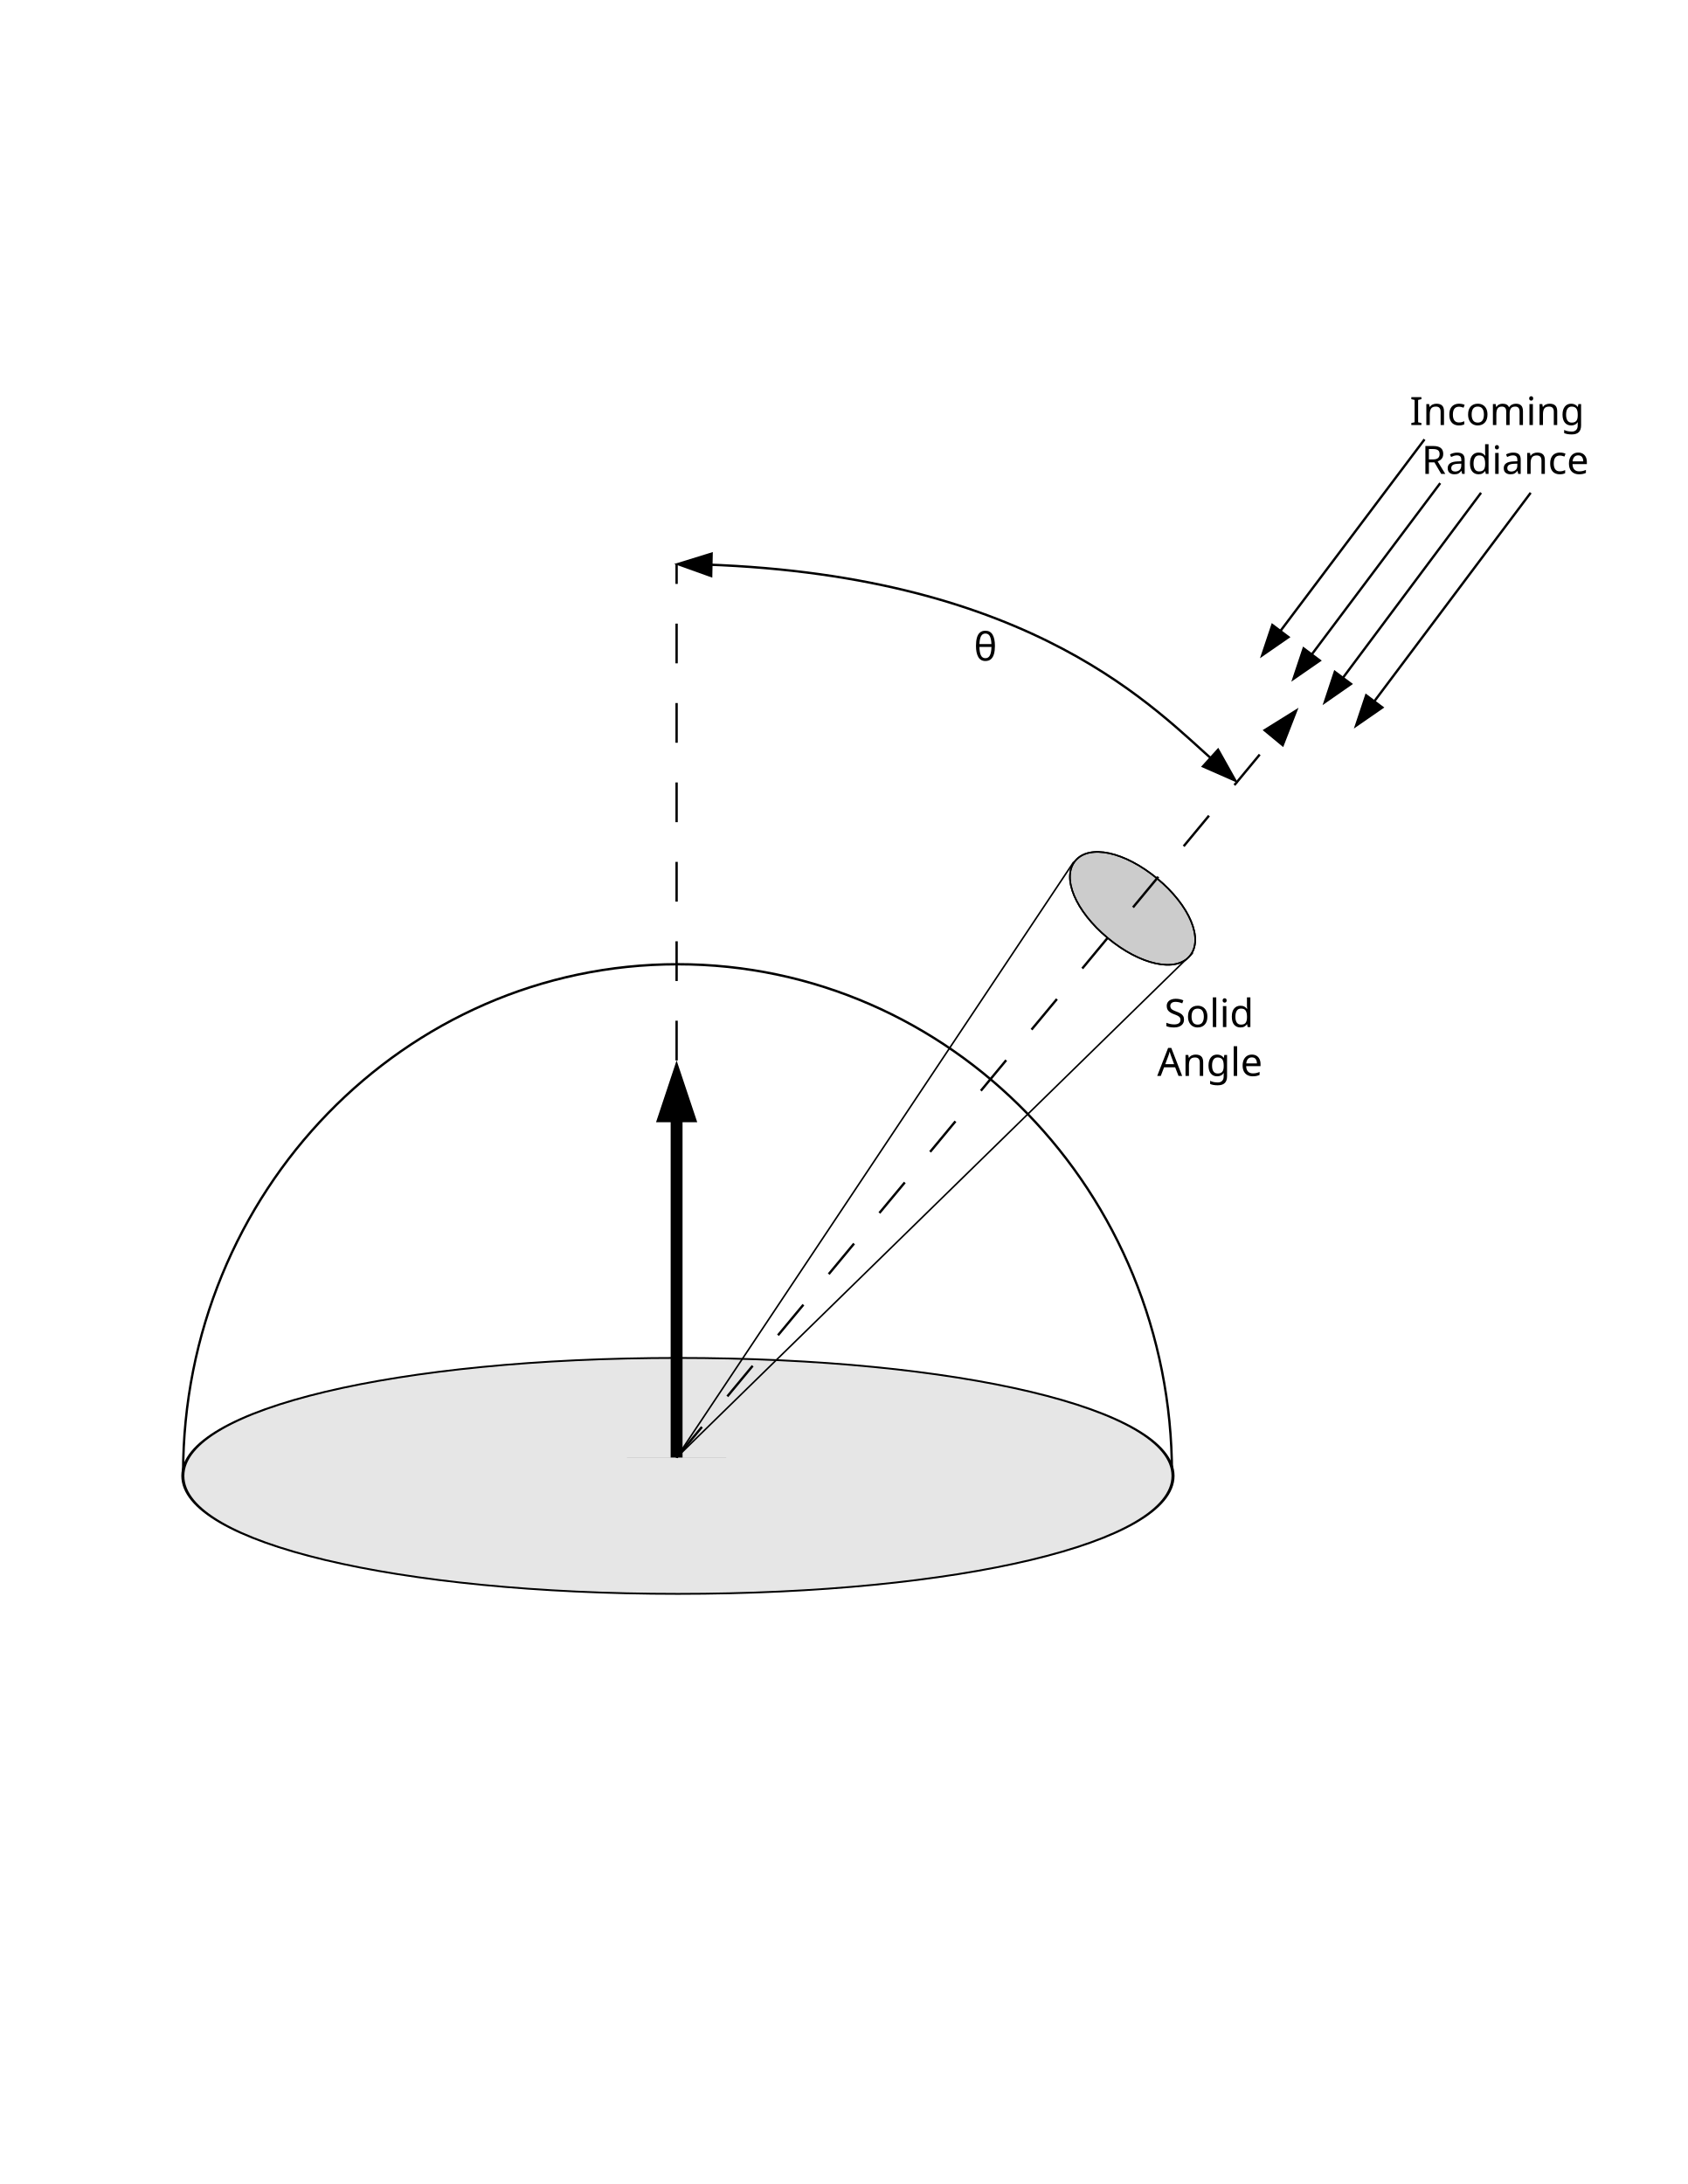
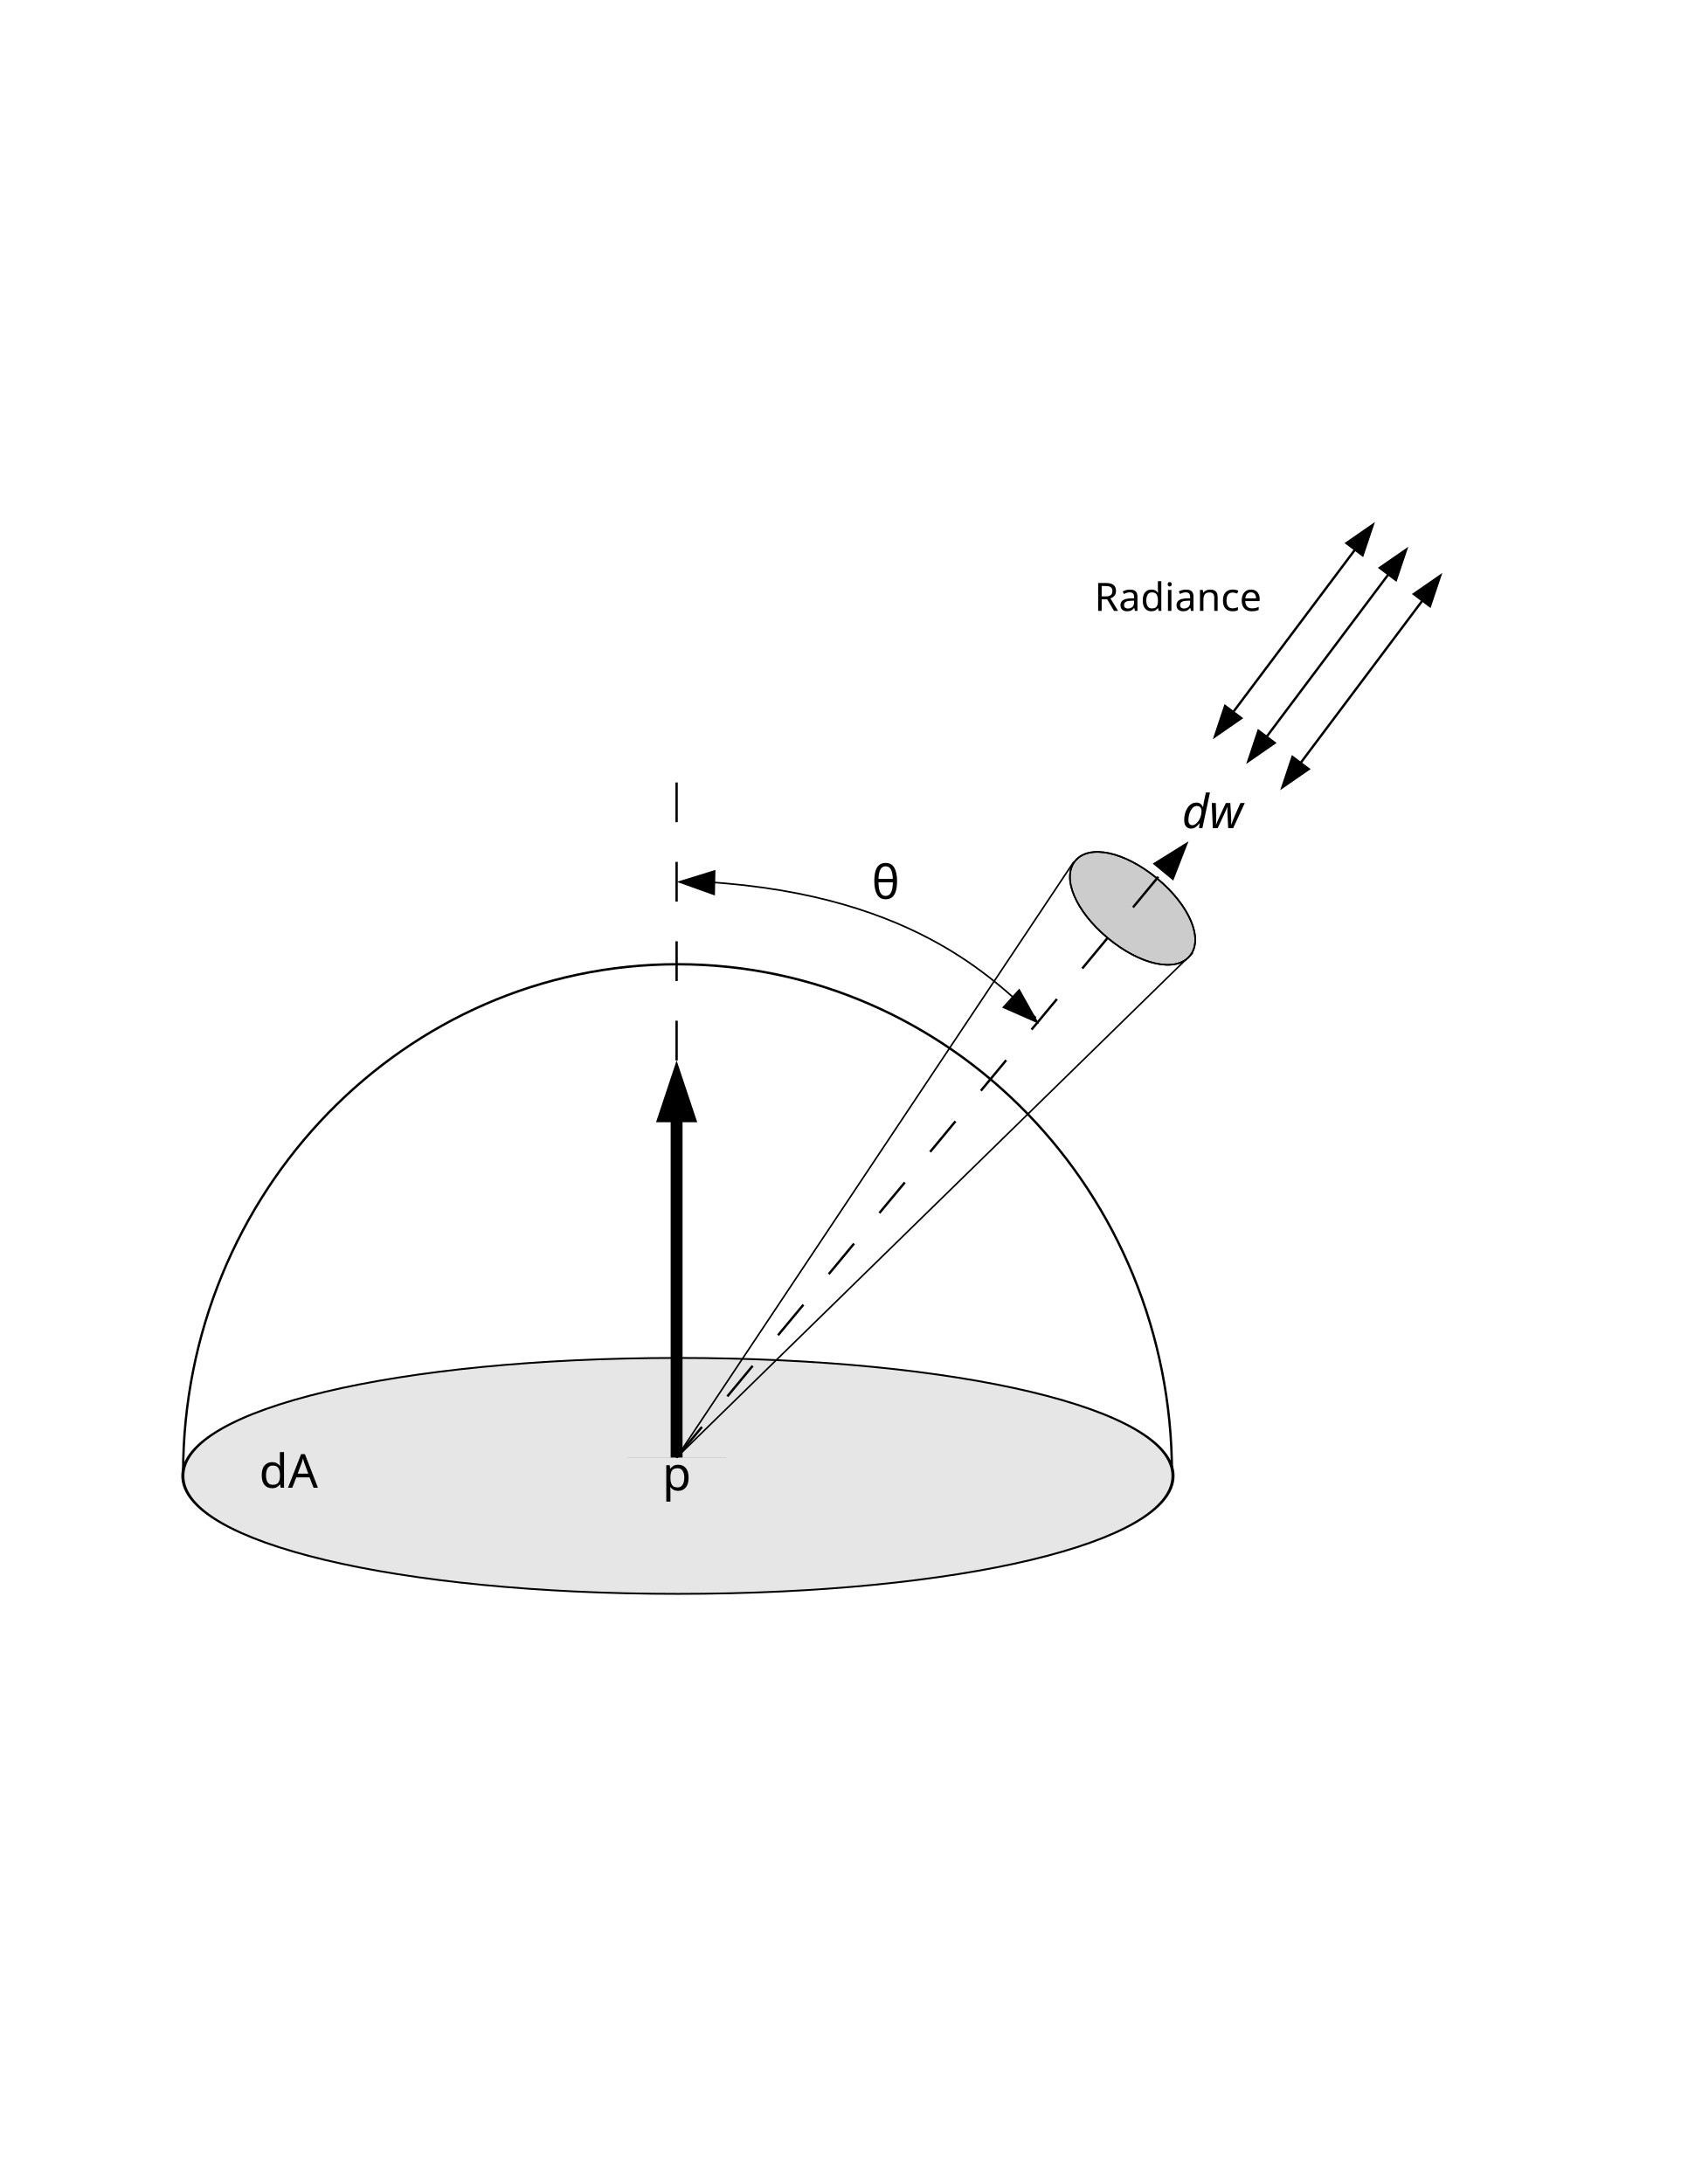
<svg xmlns="http://www.w3.org/2000/svg" xmlns:ns1="http://www.openswatchbook.org/uri/2009/osb" version="1.1" viewBox="0 0 21590 27940" preserveAspectRatio="xMidYMid" fill-rule="evenodd" id="svg3480" width="100%" height="100%">
  <defs id="defs3482">
    <linearGradient id="linearGradient6897" ns1:paint="solid">
      <stop style="stop-color:#000000;stop-opacity:1;" offset="0" id="stop6899" />
    </linearGradient>
    <linearGradient id="linearGradient5446">
      <stop style="stop-color:#000000;stop-opacity:1;" offset="0" id="stop5448" />
      <stop style="stop-color:#000000;stop-opacity:0;" offset="1" id="stop5450" />
    </linearGradient>
    <font id="EmbeddedFont_1" horiz-adv-x="2048">
      <font-face font-family="Arial embedded" units-per-em="2048" ascent="1852" descent="423" id="font-face3485" />
      <missing-glyph horiz-adv-x="2048" id="missing-glyph3487">
        <path style="fill:none;stroke:black;stroke-width:33" d="M 0,2048 L 2047,2048 2047,1 0,1 0,2048 Z" id="path3489" />
      </missing-glyph>
      <glyph unicode=" " horiz-adv-x="1032" id="glyph3491" />
      <glyph unicode="A" horiz-adv-x="1403" id="glyph3493">
        <path d="M -3,0 L 560,1466 769,1466 1369,0 1148,0 977,444 364,444 203,0 -3,0 Z M 420,602 L 917,602 764,1008 C 717,1131 683,1233 660,1312 641,1218 615,1125 581,1032 L 420,602 Z" id="path3495" />
      </glyph>
      <glyph unicode="I" horiz-adv-x="213" id="glyph3497">
        <path d="M 191,0 L 191,1466 385,1466 385,0 191,0 Z" id="path3499" />
      </glyph>
      <glyph unicode="N" horiz-adv-x="1192" id="glyph3501">
        <path d="M 156,0 L 156,1466 355,1466 1125,315 1125,1466 1311,1466 1311,0 1112,0 342,1152 342,0 156,0 Z" id="path3503" />
      </glyph>
      <glyph unicode="R" horiz-adv-x="1297" id="glyph3505">
        <path d="M 161,0 L 161,1466 811,1466 C 942,1466 1041,1453 1109,1427 1177,1400 1231,1354 1272,1287 1313,1220 1333,1147 1333,1066 1333,962 1299,874 1232,803 1165,732 1061,686 920,667 971,642 1010,618 1037,594 1094,542 1147,477 1198,399 L 1453,0 1209,0 1015,305 C 958,393 912,460 875,507 838,554 806,586 777,605 748,624 718,637 688,644 666,649 630,651 580,651 L 355,651 355,0 161,0 Z M 355,819 L 772,819 C 861,819 930,828 980,847 1030,865 1068,894 1094,935 1120,975 1133,1019 1133,1066 1133,1135 1108,1192 1058,1237 1007,1282 928,1304 819,1304 L 355,1304 355,819 Z" id="path3507" />
      </glyph>
      <glyph unicode="S" horiz-adv-x="1192" id="glyph3509">
        <path d="M 92,471 L 275,487 C 284,414 304,354 336,307 367,260 416,222 483,193 550,164 625,149 708,149 782,149 847,160 904,182 961,204 1003,234 1031,273 1058,311 1072,353 1072,398 1072,444 1059,484 1032,519 1005,553 961,582 900,605 861,620 774,644 639,677 504,709 410,739 356,768 286,805 234,850 200,905 165,959 148,1020 148,1087 148,1161 169,1230 211,1295 253,1359 314,1408 395,1441 476,1474 565,1491 664,1491 773,1491 869,1474 952,1439 1035,1404 1098,1352 1143,1284 1188,1216 1212,1139 1215,1053 L 1029,1039 C 1019,1132 985,1202 928,1249 870,1296 785,1320 672,1320 555,1320 469,1299 416,1256 362,1213 335,1161 335,1100 335,1047 354,1004 392,970 429,936 527,901 685,866 842,830 950,799 1009,772 1094,733 1157,683 1198,623 1239,562 1259,493 1259,414 1259,336 1237,263 1192,194 1147,125 1083,71 1000,33 916,-6 822,-25 717,-25 584,-25 473,-6 384,33 294,72 224,130 173,208 122,285 95,373 92,471 Z" id="path3511" />
      </glyph>
      <glyph unicode="a" horiz-adv-x="1006" id="glyph3513">
        <path d="M 828,131 C 761,74 697,34 636,11 574,-12 508,-24 437,-24 320,-24 231,5 168,62 105,119 74,191 74,280 74,332 86,380 110,423 133,466 164,500 203,526 241,552 284,572 332,585 367,594 421,603 492,612 637,629 744,650 813,674 814,699 814,714 814,721 814,794 797,846 763,876 717,917 649,937 558,937 473,937 411,922 371,893 330,863 300,810 281,735 L 105,759 C 121,834 147,895 184,942 221,988 274,1024 343,1049 412,1074 493,1086 584,1086 675,1086 748,1075 805,1054 862,1033 903,1006 930,974 957,941 975,900 986,851 992,820 995,765 995,685 L 995,445 C 995,278 999,172 1007,128 1014,83 1029,41 1052,0 L 864,0 C 845,37 833,81 828,131 Z M 813,533 C 748,506 650,484 519,465 445,454 393,442 362,429 331,416 308,396 291,371 274,345 266,316 266,285 266,237 284,197 321,165 357,133 410,117 480,117 549,117 611,132 665,163 719,193 759,234 784,287 803,328 813,388 813,467 L 813,533 Z" id="path3515" />
      </glyph>
      <glyph unicode="c" horiz-adv-x="927" id="glyph3517">
        <path d="M 828,389 L 1005,366 C 986,244 936,149 857,80 777,11 679,-24 563,-24 418,-24 301,24 213,119 124,214 80,350 80,527 80,642 99,742 137,828 175,914 233,979 311,1022 388,1065 473,1086 564,1086 679,1086 774,1057 847,999 920,940 967,857 988,750 L 813,723 C 796,794 767,848 725,884 682,920 631,938 571,938 480,938 407,906 350,841 293,776 265,673 265,532 265,389 292,286 347,221 402,156 473,124 561,124 632,124 691,146 738,189 785,232 815,299 828,389 Z" id="path3519" />
      </glyph>
      <glyph unicode="d" horiz-adv-x="953" id="glyph3521">
        <path d="M 824,0 L 824,134 C 757,29 658,-24 527,-24 442,-24 365,-1 294,46 223,93 168,158 129,242 90,325 70,421 70,530 70,636 88,732 123,819 158,905 211,971 282,1017 353,1063 432,1086 519,1086 583,1086 640,1073 690,1046 740,1019 781,983 812,940 L 812,1466 991,1466 991,0 824,0 Z M 255,530 C 255,394 284,292 341,225 398,158 466,124 544,124 623,124 690,156 745,221 800,285 827,383 827,515 827,660 799,767 743,835 687,903 618,937 536,937 456,937 389,904 336,839 282,774 255,671 255,530 Z" id="path3523" />
      </glyph>
      <glyph unicode="e" horiz-adv-x="1006" id="glyph3525">
        <path d="M 862,342 L 1048,319 C 1019,210 964,126 885,66 806,6 704,-24 581,-24 426,-24 303,24 212,120 121,215 75,349 75,522 75,701 121,839 213,938 305,1037 424,1086 571,1086 713,1086 829,1038 919,941 1009,844 1054,708 1054,533 1054,522 1054,506 1053,485 L 261,485 C 268,368 301,279 360,217 419,155 493,124 582,124 648,124 704,141 751,176 798,211 835,266 862,342 Z M 271,633 L 864,633 C 856,722 833,789 796,834 739,903 664,938 573,938 490,938 421,910 365,855 308,800 277,726 271,633 Z" id="path3527" />
      </glyph>
      <glyph unicode="f" horiz-adv-x="662" id="glyph3529">
        <path d="M 178,0 L 178,922 19,922 19,1062 178,1062 178,1175 C 178,1246 184,1299 197,1334 214,1381 245,1419 289,1448 332,1477 393,1491 472,1491 523,1491 579,1485 640,1473 L 613,1316 C 576,1323 540,1326 507,1326 452,1326 414,1314 391,1291 368,1268 357,1224 357,1160 L 357,1062 564,1062 564,922 357,922 357,0 178,0 Z" id="path3531" />
      </glyph>
      <glyph unicode="g" horiz-adv-x="953" id="glyph3533">
        <path d="M 102,-88 L 277,-114 C 284,-168 305,-207 338,-232 383,-265 444,-282 521,-282 604,-282 669,-265 714,-232 759,-199 790,-152 806,-92 815,-55 820,22 819,139 740,46 642,0 525,0 379,0 266,53 186,158 106,263 66,390 66,537 66,638 84,732 121,818 158,903 211,969 281,1016 350,1063 432,1086 526,1086 651,1086 755,1035 836,934 L 836,1062 1002,1062 1002,144 C 1002,-21 985,-138 952,-208 918,-276 865,-331 792,-371 719,-411 629,-431 522,-431 395,-431 293,-402 215,-346 137,-288 99,-203 102,-88 Z M 251,550 C 251,411 279,309 334,245 389,181 459,149 542,149 625,149 694,181 750,245 806,308 834,408 834,544 834,674 805,772 748,838 690,904 620,937 539,937 459,937 391,905 335,840 279,775 251,678 251,550 Z" id="path3535" />
      </glyph>
      <glyph unicode="i" horiz-adv-x="187" id="glyph3537">
        <path d="M 136,1259 L 136,1466 316,1466 316,1259 136,1259 Z M 136,0 L 136,1062 316,1062 316,0 136,0 Z" id="path3539" />
      </glyph>
      <glyph unicode="l" horiz-adv-x="213" id="glyph3541">
        <path d="M 131,0 L 131,1466 311,1466 311,0 131,0 Z" id="path3543" />
      </glyph>
      <glyph unicode="m" horiz-adv-x="1457" id="glyph3545">
        <path d="M 135,0 L 135,1062 296,1062 296,913 C 329,965 374,1007 429,1039 484,1070 547,1086 618,1086 697,1086 761,1070 812,1037 862,1004 897,959 918,900 1002,1024 1111,1086 1246,1086 1351,1086 1432,1057 1489,999 1546,940 1574,850 1574,729 L 1574,0 1395,0 1395,669 C 1395,741 1389,793 1378,825 1366,856 1345,882 1314,901 1283,920 1247,930 1206,930 1131,930 1069,905 1020,856 971,806 946,726 946,617 L 946,0 766,0 766,690 C 766,770 751,830 722,870 693,910 645,930 578,930 527,930 481,917 438,890 395,863 363,824 344,773 325,722 315,648 315,551 L 315,0 135,0 Z" id="path3547" />
      </glyph>
      <glyph unicode="n" horiz-adv-x="874" id="glyph3549">
        <path d="M 135,0 L 135,1062 297,1062 297,911 C 375,1028 488,1086 635,1086 699,1086 758,1075 812,1052 865,1029 905,998 932,961 959,924 977,879 988,828 995,795 998,736 998,653 L 998,0 818,0 818,646 C 818,719 811,774 797,811 783,847 758,876 723,898 687,919 645,930 597,930 520,930 454,906 399,857 343,808 315,716 315,580 L 315,0 135,0 Z" id="path3551" />
      </glyph>
      <glyph unicode="o" horiz-adv-x="1006" id="glyph3553">
        <path d="M 68,531 C 68,728 123,873 232,968 323,1047 435,1086 566,1086 712,1086 831,1038 924,943 1017,847 1063,715 1063,546 1063,409 1043,302 1002,224 961,145 901,84 823,41 744,-2 659,-24 566,-24 417,-24 297,24 206,119 114,214 68,352 68,531 Z M 253,531 C 253,395 283,293 342,226 401,158 476,124 566,124 655,124 730,158 789,226 848,294 878,398 878,537 878,668 848,768 789,836 729,903 655,937 566,937 476,937 401,903 342,836 283,769 253,667 253,531 Z" id="path3555" />
      </glyph>
      <glyph unicode="r" horiz-adv-x="583" id="glyph3557">
        <path d="M 133,0 L 133,1062 295,1062 295,901 C 336,976 375,1026 410,1050 445,1074 483,1086 525,1086 586,1086 647,1067 710,1028 L 648,861 C 604,887 560,900 516,900 477,900 441,888 410,865 379,841 356,808 343,766 323,702 313,632 313,556 L 313,0 133,0 Z" id="path3559" />
      </glyph>
      <glyph unicode="u" horiz-adv-x="900" id="glyph3561">
        <path d="M 831,0 L 831,156 C 748,36 636,-24 494,-24 431,-24 373,-12 319,12 264,36 224,66 198,103 171,139 153,183 142,236 135,271 131,327 131,404 L 131,1062 311,1062 311,473 C 311,379 315,316 322,283 333,236 357,199 394,172 431,145 476,131 530,131 584,131 635,145 682,173 729,200 763,238 783,286 802,333 812,402 812,493 L 812,1062 992,1062 992,0 831,0 Z" id="path3563" />
      </glyph>
      <glyph unicode="θ" horiz-adv-x="980" id="glyph3565">
        <path d="M 92,733 C 92,1238 251,1491 570,1491 889,1491 1048,1238 1048,733 1048,228 889,-24 570,-24 251,-24 92,228 92,733 Z M 278,806 L 862,806 C 855,1015 825,1156 772,1231 719,1306 651,1343 568,1343 382,1343 285,1164 278,806 Z M 862,661 L 278,661 C 285,303 383,124 570,124 758,124 855,303 862,661 Z" id="path3567" />
      </glyph>
    </font>
  </defs>
  <path style="fill:none;fill-opacity:1;stroke:#000000;stroke-width:30.381;stroke-linejoin:miter;stroke-miterlimit:4;stroke-opacity:1;stroke-dasharray:none" id="path5121" d="m 1674.285,10510.692 a 6512.969,6512.969 0 0 1 13025.938,0 l -6512.969,0 z" transform="matrix(0.9710709,0,0,1,716.1495,8337.939)" />
  <g style="stroke-width:38.92;stroke-miterlimit:4;stroke-dasharray:none;visibility:visible" id="g3603" transform="matrix(1,0,0,0.5941658,669.7137,7583.197)">
    <g style="fill:#e6e6e6;stroke:none;stroke-width:38.92;stroke-miterlimit:4;stroke-dasharray:none" id="g3605">
      <path d="m 8002,16475 c 3591,0 6333,1100 6333,2540 0,1440 -2742,2540 -6333,2540 -3591,0 -6333,-1100 -6333,-2540 0,-1440 2742,-2540 6333,-2540 z m -6333,0 0,0 z m 12667,5081 0,0 z" id="path3607" style="stroke-width:38.92;stroke-miterlimit:4;stroke-dasharray:none" />
    </g>
    <g style="fill:none;stroke:#000000;stroke-width:38.92;stroke-miterlimit:4;stroke-dasharray:none" id="g3609">
      <path style="fill:none;stroke-width:38.92;stroke-miterlimit:4;stroke-dasharray:none" d="m 8002,16475 c 3591,0 6333,1100 6333,2540 0,1440 -2742,2540 -6333,2540 -3591,0 -6333,-1100 -6333,-2540 0,-1440 2742,-2540 6333,-2540" id="path3611" />
      <path style="fill:none;stroke-width:38.92;stroke-miterlimit:4;stroke-dasharray:none" d="m 1669,16475 0,0" id="path3613" />
      <path style="fill:none;stroke-width:38.92;stroke-miterlimit:4;stroke-dasharray:none" d="m 14336,21556 0,0" id="path3615" />
    </g>
    <g style="fill:none;stroke:none;stroke-width:38.92;stroke-miterlimit:4;stroke-dasharray:none" id="g3617">
      <rect x="1669" y="16475" width="12667" height="5081" id="rect3619" style="stroke-width:38.92;stroke-miterlimit:4;stroke-dasharray:none" />
    </g>
    <g id="g3621" style="stroke-width:38.92;stroke-miterlimit:4;stroke-dasharray:none" />
  </g>
  <g style="visibility:visible" id="g3623" transform="translate(669.7137,-133.9428)">
    <g id="g3627">
      <g id="g3629" style="fill:none;stroke:#000000;stroke-width:152;stroke-linejoin:round">
        <path id="path3631" d="m 7985,18780 0,-4448" style="fill:none" />
      </g>
      <g id="g3633" style="fill:#000000;stroke:none">
        <path id="path3635" d="m 7985,13700 -263,791 527,0 -264,-791 z" />
      </g>
      <g id="g3637" />
    </g>
  </g>
  <g style="stroke:#000000;stroke-width:20;stroke-miterlimit:4;stroke-opacity:1;stroke-dasharray:none;visibility:visible" id="g3639" transform="translate(669.7137,-133.9428)">
    <g id="g3643" style="stroke:#000000;stroke-width:20;stroke-miterlimit:4;stroke-opacity:1;stroke-dasharray:none">
      <g id="g3645" style="fill:none;stroke:#000000;stroke-width:20;stroke-miterlimit:4;stroke-opacity:1;stroke-dasharray:none">
        <path id="path3647" d="m 7985,18780 5080,-7620" style="fill:none;stroke:#000000;stroke-width:20;stroke-miterlimit:4;stroke-opacity:1;stroke-dasharray:none" />
      </g>
      <g id="g3649" style="stroke:#000000;stroke-width:20;stroke-miterlimit:4;stroke-opacity:1;stroke-dasharray:none" />
    </g>
  </g>
  <g style="stroke:#000000;stroke-width:20;stroke-miterlimit:4;stroke-opacity:1;stroke-dasharray:none;visibility:visible" id="g3651" transform="translate(669.7137,-133.9428)">
    <g id="g3655" style="stroke:#000000;stroke-width:20;stroke-miterlimit:4;stroke-opacity:1;stroke-dasharray:none">
      <g id="g3657" style="fill:none;stroke:#000000;stroke-width:20;stroke-miterlimit:4;stroke-opacity:1;stroke-dasharray:none">
        <path id="path3659" d="m 7985,18780 6602,-6456" style="fill:none;stroke:#000000;stroke-width:20;stroke-miterlimit:4;stroke-opacity:1;stroke-dasharray:none" />
      </g>
      <g id="g3661" style="stroke:#000000;stroke-width:20;stroke-miterlimit:4;stroke-opacity:1;stroke-dasharray:none" />
    </g>
  </g>
  <g id="g3669" style="fill:#cccccc;stroke:#000000;stroke-width:20;stroke-miterlimit:4;stroke-opacity:1;stroke-dasharray:none;visibility:visible" transform="translate(669.7137,-133.9428)">
    <path id="path3671" d="m 14134,11374 c 415,345 595,774 416,989 -179,216 -634,117 -1049,-228 -415,-345 -595,-774 -416,-989 179,-215 633,-117 1049,228 z m -733,-609 0,0 z m 833,1981 0,0 z" style="stroke:#000000;stroke-width:20;stroke-miterlimit:4;stroke-opacity:1;stroke-dasharray:none" />
  </g>
  <g id="g3673" style="fill:none;stroke:#000000;stroke-width:20;stroke-miterlimit:4;stroke-opacity:1;stroke-dasharray:none;visibility:visible" transform="translate(669.7137,-133.9428)">
    <path id="path3675" d="m 14134,11374 c 415,345 595,774 416,989 -179,216 -634,117 -1049,-228 -415,-345 -595,-774 -416,-989 179,-215 633,-117 1049,228" style="fill:none;stroke:#000000;stroke-width:20;stroke-miterlimit:4;stroke-opacity:1;stroke-dasharray:none" />
    <path id="path3677" d="m 13401,10765 0,0" style="fill:none;stroke:#000000;stroke-width:20;stroke-miterlimit:4;stroke-opacity:1;stroke-dasharray:none" />
    <path id="path3679" d="m 14234,12746 0,0" style="fill:none;stroke:#000000;stroke-width:20;stroke-miterlimit:4;stroke-opacity:1;stroke-dasharray:none" />
  </g>
  <g id="g3685" style="stroke:#000000;stroke-width:20;stroke-miterlimit:4;stroke-opacity:1;stroke-dasharray:none;visibility:visible" />
-   <g style="fill:#000000;fill-opacity:1;stroke:#000000;stroke-width:30;stroke-miterlimit:4;stroke-opacity:1;stroke-dasharray:none;visibility:visible" id="g3687" transform="translate(669.7137,-133.9428)">
-     <g id="g3691" style="fill:#000000;fill-opacity:1;stroke:#000000;stroke-width:30;stroke-miterlimit:4;stroke-opacity:1;stroke-dasharray:none">
-       <g id="g3693" style="fill:#000000;fill-opacity:1;stroke:#000000;stroke-width:30;stroke-miterlimit:4;stroke-opacity:1;stroke-dasharray:none">
-         <path id="path3695" d="m 7985,18780 324,-391" style="fill:#000000;fill-opacity:1;stroke:#000000;stroke-width:30;stroke-miterlimit:4;stroke-opacity:1;stroke-dasharray:none" />
-         <path id="path3697" d="m 8634,17998 324,-391" style="fill:#000000;fill-opacity:1;stroke:#000000;stroke-width:30;stroke-miterlimit:4;stroke-opacity:1;stroke-dasharray:none" />
-         <path id="path3699" d="m 9282,17216 325,-391" style="fill:#000000;fill-opacity:1;stroke:#000000;stroke-width:30;stroke-miterlimit:4;stroke-opacity:1;stroke-dasharray:none" />
-         <path id="path3701" d="m 9931,16434 324,-391" style="fill:#000000;fill-opacity:1;stroke:#000000;stroke-width:30;stroke-miterlimit:4;stroke-opacity:1;stroke-dasharray:none" />
-         <path id="path3703" d="m 10579,15652 325,-391" style="fill:#000000;fill-opacity:1;stroke:#000000;stroke-width:30;stroke-miterlimit:4;stroke-opacity:1;stroke-dasharray:none" />
-         <path id="path3705" d="m 11228,14870 324,-391" style="fill:#000000;fill-opacity:1;stroke:#000000;stroke-width:30;stroke-miterlimit:4;stroke-opacity:1;stroke-dasharray:none" />
-         <path id="path3707" d="m 11877,14088 324,-391" style="fill:#000000;fill-opacity:1;stroke:#000000;stroke-width:30;stroke-miterlimit:4;stroke-opacity:1;stroke-dasharray:none" />
-         <path id="path3709" d="m 12525,13306 325,-391" style="fill:#000000;fill-opacity:1;stroke:#000000;stroke-width:30;stroke-miterlimit:4;stroke-opacity:1;stroke-dasharray:none" />
-         <path id="path3711" d="m 13174,12524 324,-391" style="fill:#000000;fill-opacity:1;stroke:#000000;stroke-width:30;stroke-miterlimit:4;stroke-opacity:1;stroke-dasharray:none" />
-         <path id="path3713" d="m 13823,11742 324,-391" style="fill:#000000;fill-opacity:1;stroke:#000000;stroke-width:30;stroke-miterlimit:4;stroke-opacity:1;stroke-dasharray:none" />
-         <path id="path3715" d="m 14471,10960 324,-391" style="fill:#000000;fill-opacity:1;stroke:#000000;stroke-width:30;stroke-miterlimit:4;stroke-opacity:1;stroke-dasharray:none" />
-         <path id="path3717" d="m 15120,10178 324,-391" style="fill:#000000;fill-opacity:1;stroke:#000000;stroke-width:30;stroke-miterlimit:4;stroke-opacity:1;stroke-dasharray:none" />
-       </g>
-       <g id="g3719" style="fill:#000000;fill-opacity:1;stroke:#000000;stroke-width:30;stroke-miterlimit:4;stroke-opacity:1;stroke-dasharray:none">
-         <path id="path3721" d="m 15910,9225 -403,251 231,191 172,-442 z" style="fill:#000000;fill-opacity:1;stroke:#000000;stroke-width:30;stroke-miterlimit:4;stroke-opacity:1;stroke-dasharray:none" />
-       </g>
-       <g id="g3723" style="fill:#000000;fill-opacity:1;stroke:#000000;stroke-width:30;stroke-miterlimit:4;stroke-opacity:1;stroke-dasharray:none" />
-     </g>
-   </g>
+   <path style="fill:#000000;fill-opacity:1;stroke:#000000;stroke-width:30;stroke-miterlimit:4;stroke-opacity:1;stroke-dasharray:none;visibility:visible" d="m 8654.714,18646.057 324,-391" id="path3695" />
+   <path style="fill:#000000;fill-opacity:1;stroke:#000000;stroke-width:30;stroke-miterlimit:4;stroke-opacity:1;stroke-dasharray:none;visibility:visible" d="m 9303.714,17864.057 324,-391" id="path3697" />
+   <path style="fill:#000000;fill-opacity:1;stroke:#000000;stroke-width:30;stroke-miterlimit:4;stroke-opacity:1;stroke-dasharray:none;visibility:visible" d="m 9951.714,17082.057 325,-391" id="path3699" />
+   <path style="fill:#000000;fill-opacity:1;stroke:#000000;stroke-width:30;stroke-miterlimit:4;stroke-opacity:1;stroke-dasharray:none;visibility:visible" d="m 10600.714,16300.057 324,-391" id="path3701" />
+   <path style="fill:#000000;fill-opacity:1;stroke:#000000;stroke-width:30;stroke-miterlimit:4;stroke-opacity:1;stroke-dasharray:none;visibility:visible" d="m 11248.714,15518.057 325,-391" id="path3703" />
+   <path style="fill:#000000;fill-opacity:1;stroke:#000000;stroke-width:30;stroke-miterlimit:4;stroke-opacity:1;stroke-dasharray:none;visibility:visible" d="m 11897.714,14736.057 324,-391" id="path3705" />
+   <path style="fill:#000000;fill-opacity:1;stroke:#000000;stroke-width:30;stroke-miterlimit:4;stroke-opacity:1;stroke-dasharray:none;visibility:visible" d="m 12546.714,13954.057 324,-391" id="path3707" />
+   <path style="fill:#000000;fill-opacity:1;stroke:#000000;stroke-width:30;stroke-miterlimit:4;stroke-opacity:1;stroke-dasharray:none;visibility:visible" d="m 13194.714,13172.057 325,-391" id="path3709" />
+   <path style="fill:#000000;fill-opacity:1;stroke:#000000;stroke-width:30;stroke-miterlimit:4;stroke-opacity:1;stroke-dasharray:none;visibility:visible" d="m 13843.714,12390.057 324,-391" id="path3711" />
+   <path style="fill:#000000;fill-opacity:1;stroke:#000000;stroke-width:30;stroke-miterlimit:4;stroke-opacity:1;stroke-dasharray:none;visibility:visible" d="m 14492.714,11608.057 324,-391" id="path3713" />
+   <g id="g3719" style="fill:#000000;fill-opacity:1;stroke:#000000;stroke-width:30;stroke-miterlimit:4;stroke-opacity:1;stroke-dasharray:none;visibility:visible" transform="translate(-736.6858,1573.828)">
+     <path id="path3721" d="m 15910,9225 -403,251 231,191 172,-442 z" style="fill:#000000;fill-opacity:1;stroke:#000000;stroke-width:30;stroke-miterlimit:4;stroke-opacity:1;stroke-dasharray:none" />
+   </g>
+   <g id="g3723" style="fill:#000000;fill-opacity:1;stroke:#000000;stroke-width:30;stroke-miterlimit:4;stroke-opacity:1;stroke-dasharray:none;visibility:visible" transform="translate(669.7137,-133.9428)" />
  <g style="fill:#000000;fill-opacity:1;stroke:#000000;stroke-width:0.9;stroke-miterlimit:4;stroke-opacity:1;stroke-dasharray:none;visibility:visible" id="g3725" transform="translate(669.7137,-133.9428)">
    <g id="g3729" style="fill:#000000;fill-opacity:1;stroke:#000000;stroke-width:0.9;stroke-miterlimit:4;stroke-opacity:1;stroke-dasharray:none">
      <g id="g3731" style="fill:#000000;fill-opacity:1;stroke:#000000;stroke-width:0.9;stroke-miterlimit:4;stroke-opacity:1;stroke-dasharray:none">
        <path id="path3733" d="m 7350,18780 1270,0" style="fill:#000000;fill-opacity:1;stroke:#000000;stroke-width:0.9;stroke-miterlimit:4;stroke-opacity:1;stroke-dasharray:none" />
      </g>
      <g id="g3735" style="fill:#000000;fill-opacity:1;stroke:#000000;stroke-width:0.9;stroke-miterlimit:4;stroke-opacity:1;stroke-dasharray:none" />
    </g>
  </g>
-   <g style="fill:#000000;stroke:#000000;stroke-width:30;stroke-miterlimit:4;stroke-opacity:1;stroke-dasharray:none;visibility:visible" id="g3737" transform="translate(669.7137,-133.9428)">
-     <g id="g3741" style="fill:#000000;stroke:#000000;stroke-width:30;stroke-miterlimit:4;stroke-opacity:1;stroke-dasharray:none">
-       <g id="g3743" style="fill:#000000;stroke:#000000;stroke-width:30;stroke-miterlimit:4;stroke-opacity:1;stroke-dasharray:none">
-         <path id="path3745" d="m 7985,18780 0,-508" style="fill:#000000;stroke:#000000;stroke-width:30;stroke-miterlimit:4;stroke-opacity:1;stroke-dasharray:none" />
-         <path id="path3747" d="m 7985,17764 0,-508" style="fill:#000000;stroke:#000000;stroke-width:30;stroke-miterlimit:4;stroke-opacity:1;stroke-dasharray:none" />
-         <path id="path3749" d="m 7985,16748 0,-508" style="fill:#000000;stroke:#000000;stroke-width:30;stroke-miterlimit:4;stroke-opacity:1;stroke-dasharray:none" />
-         <path id="path3751" d="m 7985,15732 0,-508" style="fill:#000000;stroke:#000000;stroke-width:30;stroke-miterlimit:4;stroke-opacity:1;stroke-dasharray:none" />
-         <path id="path3753" d="m 7985,14716 0,-508" style="fill:#000000;stroke:#000000;stroke-width:30;stroke-miterlimit:4;stroke-opacity:1;stroke-dasharray:none" />
-         <path id="path3755" d="m 7985,13700 0,-508" style="fill:#000000;stroke:#000000;stroke-width:30;stroke-miterlimit:4;stroke-opacity:1;stroke-dasharray:none" />
-         <path id="path3757" d="m 7985,12684 0,-508" style="fill:#000000;stroke:#000000;stroke-width:30;stroke-miterlimit:4;stroke-opacity:1;stroke-dasharray:none" />
-         <path id="path3759" d="m 7985,11668 0,-508" style="fill:#000000;stroke:#000000;stroke-width:30;stroke-miterlimit:4;stroke-opacity:1;stroke-dasharray:none" />
-         <path id="path3761" d="m 7985,10652 0,-508" style="fill:#000000;stroke:#000000;stroke-width:30;stroke-miterlimit:4;stroke-opacity:1;stroke-dasharray:none" />
-         <path id="path3763" d="m 7985,9636 0,-508" style="fill:#000000;stroke:#000000;stroke-width:30;stroke-miterlimit:4;stroke-opacity:1;stroke-dasharray:none" />
-         <path id="path3765" d="m 7985,8620 0,-508" style="fill:#000000;stroke:#000000;stroke-width:30;stroke-miterlimit:4;stroke-opacity:1;stroke-dasharray:none" />
-         <path id="path3767" d="m 7985,7604 0,-254" style="fill:#000000;stroke:#000000;stroke-width:30;stroke-miterlimit:4;stroke-opacity:1;stroke-dasharray:none" />
-       </g>
-       <g id="g3769" style="fill:#000000;stroke:#000000;stroke-width:30;stroke-miterlimit:4;stroke-opacity:1;stroke-dasharray:none" />
-     </g>
-   </g>
-   <g id="g3777" style="fill:none;stroke:#000000;stroke-width:30;stroke-miterlimit:4;stroke-opacity:1;stroke-dasharray:none;visibility:visible" transform="translate(669.7137,-133.9428)">
+   <path style="fill:#000000;stroke:#000000;stroke-width:30;stroke-miterlimit:4;stroke-opacity:1;stroke-dasharray:none;visibility:visible" d="m 8654.714,18646.057 0,-508" id="path3745" />
+   <path style="fill:#000000;stroke:#000000;stroke-width:30;stroke-miterlimit:4;stroke-opacity:1;stroke-dasharray:none;visibility:visible" d="m 8654.714,17630.057 0,-508" id="path3747" />
+   <path style="fill:#000000;stroke:#000000;stroke-width:30;stroke-miterlimit:4;stroke-opacity:1;stroke-dasharray:none;visibility:visible" d="m 8654.714,16614.057 0,-508" id="path3749" />
+   <path style="fill:#000000;stroke:#000000;stroke-width:30;stroke-miterlimit:4;stroke-opacity:1;stroke-dasharray:none;visibility:visible" d="m 8654.714,15598.057 0,-508" id="path3751" />
+   <path style="fill:#000000;stroke:#000000;stroke-width:30;stroke-miterlimit:4;stroke-opacity:1;stroke-dasharray:none;visibility:visible" d="m 8654.714,14582.057 0,-508" id="path3753" />
+   <path style="fill:#000000;stroke:#000000;stroke-width:30;stroke-miterlimit:4;stroke-opacity:1;stroke-dasharray:none;visibility:visible" d="m 8654.714,13566.057 0,-508" id="path3755" />
+   <path style="fill:#000000;stroke:#000000;stroke-width:30;stroke-miterlimit:4;stroke-opacity:1;stroke-dasharray:none;visibility:visible" d="m 8654.714,12550.057 0,-508" id="path3757" />
+   <path style="fill:#000000;stroke:#000000;stroke-width:30;stroke-miterlimit:4;stroke-opacity:1;stroke-dasharray:none;visibility:visible" d="m 8654.714,11534.057 0,-508" id="path3759" />
+   <path style="fill:#000000;stroke:#000000;stroke-width:30;stroke-miterlimit:4;stroke-opacity:1;stroke-dasharray:none;visibility:visible" d="m 8654.714,10518.057 0,-508" id="path3761" />
+   <g id="g3769" style="fill:#000000;stroke:#000000;stroke-width:30;stroke-miterlimit:4;stroke-opacity:1;stroke-dasharray:none;visibility:visible" transform="translate(669.7137,-133.9428)" />
+   <g id="g3777" style="fill:none;stroke:#000000;stroke-width:30;stroke-miterlimit:4;stroke-opacity:1;stroke-dasharray:none;visibility:visible" transform="matrix(0.6879003,0,0,0.6879003,3004.74,6208.951)">
    <path id="path3779" d="m 8355,7356 c 4225,148 5774,1878 6539,2545" style="fill:none;stroke:#000000;stroke-width:30;stroke-miterlimit:4;stroke-opacity:1;stroke-dasharray:none" />
  </g>
-   <g id="g3781" style="fill:#000000;fill-opacity:1;stroke:#000000;stroke-width:20;stroke-miterlimit:4;stroke-opacity:1;stroke-dasharray:none;visibility:visible" transform="translate(669.7137,-133.9428)">
-     <path id="path3783" d="m 7985,7350 447,160 6,-300 -453,140 z" style="fill:#000000;fill-opacity:1;stroke:#000000;stroke-width:20;stroke-miterlimit:4;stroke-opacity:1;stroke-dasharray:none" />
-     <path id="path3785" d="m 15144,10131 -232,-414 -202,223 434,191 z" style="fill:#000000;fill-opacity:1;stroke:#000000;stroke-width:20;stroke-miterlimit:4;stroke-opacity:1;stroke-dasharray:none" />
-   </g>
+   <path style="fill:#000000;fill-opacity:1;stroke:#000000;stroke-width:20;stroke-miterlimit:4;stroke-opacity:1;stroke-dasharray:none;visibility:visible" d="m 8688.199,11282.341 447,160 6,-300 -453,140 z" id="path3783" />
+   <path style="fill:#000000;fill-opacity:1;stroke:#000000;stroke-width:20;stroke-miterlimit:4;stroke-opacity:1;stroke-dasharray:none;visibility:visible" d="m 13268.801,13077.742 -232,-414 -202,223 434,191 z" id="path3785" />
  <g id="g3787" style="fill:none;stroke:#000000;stroke-width:20;stroke-miterlimit:4;stroke-opacity:1;stroke-dasharray:none;visibility:visible" />
  <g style="visibility:visible" id="g3789" transform="translate(669.7137,-133.9428)">
    <g id="g3793">
      <g id="g3795" style="fill:none;stroke:none">
        <rect id="rect3797" height="1362" width="2213" y="5889" x="6815" />
      </g>
      <g id="g3799">
        <g id="g3801" style="font-size:494px;font-weight:400;font-family:Arial embedded">
          <g id="g3803" style="fill:none;stroke:none">
            <text id="text3805">
              <tspan id="tspan3807" y="6463" x="7065 7395 7670 7835 7975 8250 8500">Surface</tspan>
            </text>
            <text id="text3809">
              <tspan id="tspan3811" y="7018" x="7122 7482 7757 7922 8333 8608">Normal</tspan>
            </text>
          </g>
        </g>
      </g>
    </g>
  </g>
  <g style="visibility:visible" id="g3813" transform="translate(669.7137,-133.9428)">
    <g id="g3817">
      <g id="g3819" style="fill:none;stroke:none">
        <rect id="rect3821" height="807" width="2984" y="11695" x="14770" />
      </g>
      <g id="g3823">
        <g id="g3825" style="font-size:494px;font-weight:400;font-family:Arial embedded">
          <g id="g3827" style="fill:none;stroke:none">
            <text id="text3829">
              <tspan id="tspan3831" y="12269" x="15020 15350 15625 15735 15846 16121 16235 16565 16840 17116 17226">Solid Angle</tspan>
            </text>
          </g>
        </g>
      </g>
    </g>
  </g>
  <g style="visibility:visible" id="g3833" transform="translate(669.7137,-133.9428)">
    <g id="g3837">
      <g id="g3839" style="fill:none;stroke:none">
        <rect id="rect3841" height="807" width="778" y="7214" x="11895" />
      </g>
      <g id="g3843">
        <g id="g3845" style="font-size:494px;font-weight:400;font-family:Arial embedded">
          <g id="g3847" style="fill:none;stroke:none">
            <text id="text3849">
              <tspan id="tspan3851" y="7788" x="12145">θ</tspan>
            </text>
          </g>
        </g>
      </g>
    </g>
  </g>
-   <g style="stroke-width:30;stroke-miterlimit:4;stroke-dasharray:none;visibility:visible" id="g3853" transform="translate(669.7137,-133.9428)">
-     <g id="g3857" style="stroke-width:30;stroke-miterlimit:4;stroke-dasharray:none">
-       <g id="g3861" style="stroke-width:30;stroke-miterlimit:4;stroke-dasharray:none">
-         <g id="g3863" style="fill:none;stroke:#000000;stroke-width:30;stroke-miterlimit:4;stroke-dasharray:none">
-           <path id="path3865" d="M 17552,5755 15663,8267" style="fill:none;stroke-width:30;stroke-miterlimit:4;stroke-dasharray:none" />
-         </g>
-         <g id="g3867" style="fill:#000000;stroke:none;stroke-width:30;stroke-miterlimit:4;stroke-dasharray:none">
-           <path id="path3869" d="m 15447,8555 390,-270 -239,-180 -151,450 z" style="stroke-width:30;stroke-miterlimit:4;stroke-dasharray:none" />
-         </g>
-         <g id="g3871" style="stroke-width:30;stroke-miterlimit:4;stroke-dasharray:none" />
-       </g>
-     </g>
-     <g id="g3873" style="stroke-width:30;stroke-miterlimit:4;stroke-dasharray:none">
+   <g style="stroke-width:30;stroke-miterlimit:4;stroke-dasharray:none;visibility:visible" id="g3871" transform="matrix(-1,0,0,-1,26538.745,12453.287)" />
+   <g id="g3371" transform="translate(4855.427,2143.085)">
+     <g transform="matrix(-1,0,0,-1,28179.544,13089.515)" id="g3867" style="fill:#000000;stroke:none;visibility:visible">
+       <path id="path3869" d="m 15447,8555 390,-270 -239,-180 -151,450 z" />
+     </g>
+     <g transform="translate(-5190.284,-1540.342)" id="g3873" style="stroke-width:30;stroke-miterlimit:4;stroke-dasharray:none;visibility:visible">
      <g id="g3877" style="stroke-width:30;stroke-miterlimit:4;stroke-dasharray:none">
        <g id="g3879" style="fill:none;stroke:#000000;stroke-width:30;stroke-miterlimit:4;stroke-dasharray:none">
          <path id="path3881" d="M 17753,6315 16064,8567" style="fill:none;stroke-width:30;stroke-miterlimit:4;stroke-dasharray:none" />
        </g>
-         <g id="g3883" style="fill:#000000;stroke:none;stroke-width:30;stroke-miterlimit:4;stroke-dasharray:none">
-           <path id="path3885" d="m 15848,8855 390,-270 -240,-180 -150,450 z" style="stroke-width:30;stroke-miterlimit:4;stroke-dasharray:none" />
+         <g id="g3883" style="fill:#000000;stroke:none">
+           <path id="path3885" d="m 15848,8855 390,-270 -240,-180 -150,450 z" />
        </g>
        <g id="g3887" style="stroke-width:30;stroke-miterlimit:4;stroke-dasharray:none" />
      </g>
    </g>
-     <g id="g3889" style="stroke-width:30;stroke-miterlimit:4;stroke-dasharray:none">
-       <g id="g3893" style="stroke-width:30;stroke-miterlimit:4;stroke-dasharray:none">
-         <g id="g3895" style="fill:none;stroke:#000000;stroke-width:30;stroke-miterlimit:4;stroke-dasharray:none">
-           <path id="path3897" d="M 18275,6438 16463,8866" style="fill:none;stroke-width:30;stroke-miterlimit:4;stroke-dasharray:none" />
-         </g>
-         <g id="g3899" style="fill:#000000;stroke:none;stroke-width:30;stroke-miterlimit:4;stroke-dasharray:none">
-           <path id="path3901" d="m 16248,9155 389,-271 -240,-179 -149,450 z" style="stroke-width:30;stroke-miterlimit:4;stroke-dasharray:none" />
-         </g>
-         <g id="g3903" style="stroke-width:30;stroke-miterlimit:4;stroke-dasharray:none" />
-       </g>
-     </g>
-     <g id="g3905" style="stroke-width:30;stroke-miterlimit:4;stroke-dasharray:none">
-       <g id="g3909" style="stroke-width:30;stroke-miterlimit:4;stroke-dasharray:none">
-         <g id="g3911" style="fill:none;stroke:#000000;stroke-width:30;stroke-miterlimit:4;stroke-dasharray:none">
-           <path id="path3913" d="M 18910,6438 16864,9167" style="fill:none;stroke-width:30;stroke-miterlimit:4;stroke-dasharray:none" />
-         </g>
-         <g id="g3915" style="fill:#000000;stroke:none;stroke-width:30;stroke-miterlimit:4;stroke-dasharray:none">
-           <path id="path3917" d="m 16648,9455 390,-270 -240,-180 -150,450 z" style="stroke-width:30;stroke-miterlimit:4;stroke-dasharray:none" />
-         </g>
-         <g id="g3919" style="stroke-width:30;stroke-miterlimit:4;stroke-dasharray:none" />
-       </g>
-     </g>
-     <g id="g3921" style="stroke-width:30;stroke-miterlimit:4;stroke-dasharray:none">
-       <g id="g3925" style="stroke-width:30;stroke-miterlimit:4;stroke-dasharray:none">
-         <g id="g3927" style="fill:none;stroke:none;stroke-width:30;stroke-miterlimit:4;stroke-dasharray:none">
-           <rect id="rect3929" height="1362" width="2599" y="5077" x="17452" style="stroke-width:30;stroke-miterlimit:4;stroke-dasharray:none" />
-         </g>
-         <g id="g3931" style="stroke-width:30;stroke-miterlimit:4;stroke-dasharray:none">
-           <g id="g3933" style="font-size:494px;font-weight:400;stroke-width:30;stroke-miterlimit:4;stroke-dasharray:none;font-family:Arial embedded">
-             <g id="g3935" style="fill:none;stroke:none;stroke-width:30;stroke-miterlimit:4;stroke-dasharray:none">
-               <text id="text3937" style="stroke-width:30;stroke-miterlimit:4;stroke-dasharray:none">
-                 <tspan id="tspan3939" y="5651" x="17745 17885 18160 18410 18685 19095 19206 19481" style="stroke-width:30;stroke-miterlimit:4;stroke-dasharray:none">Incoming</tspan>
-               </text>
-               <text id="text3941" style="stroke-width:30;stroke-miterlimit:4;stroke-dasharray:none">
-                 <tspan id="tspan3943" y="6206" x="17702 18062 18337 18612 18722 18997 19273 19522" style="stroke-width:30;stroke-miterlimit:4;stroke-dasharray:none">Radiance</tspan>
-               </text>
-             </g>
+   </g>
+   <g style="stroke-width:30;stroke-miterlimit:4;stroke-dasharray:none;visibility:visible" id="g3921" transform="translate(-5190.284,-1540.342)">
+     <g style="stroke-width:30;stroke-miterlimit:4;stroke-dasharray:none" id="g3925">
+       <g style="fill:none;stroke:none" id="g3927">
+         <rect x="17452" y="5077" width="2599" height="1362" id="rect3929" />
+       </g>
+       <g style="stroke-width:30;stroke-miterlimit:4;stroke-dasharray:none" id="g3931">
+         <g style="font-size:494px;font-weight:400;stroke-width:30;stroke-miterlimit:4;stroke-dasharray:none;font-family:Arial embedded" id="g3933">
+           <g style="fill:none;stroke:none" id="g3935">
+             <text id="text3937">
+               <tspan x="17745 17885 18160 18410 18685 19095 19206 19481" y="5651" id="tspan3939">Incoming</tspan>
+             </text>
+             <text id="text3941">
+               <tspan x="17702 18062 18337 18612 18722 18997 19273 19522" y="6206" id="tspan3943">Radiance</tspan>
+             </text>
          </g>
        </g>
      </g>
    </g>
  </g>
-   <flowRoot xml:space="preserve" id="flowRoot5021" style="font-size:500px;font-style:normal;font-weight:normal;line-height:125%;letter-spacing:0px;word-spacing:0px;fill:#000000;fill-opacity:1;stroke:none;font-family:Sans" transform="translate(440.541,-582.7892)">
+   <flowRoot xml:space="preserve" id="flowRoot5021" style="font-size:500px;font-style:normal;font-weight:normal;line-height:125%;letter-spacing:0px;word-spacing:0px;fill:#000000;fill-opacity:1;stroke:none;font-family:Sans" transform="translate(1110.255,2732.295)">
    <flowRegion id="flowRegion5023">
-       <rect id="rect5025" width="2408.013" height="1640.51" x="6937.644" y="6322.017" style="font-size:500px" />
+       <rect id="rect5025" width="1236.013" height="870.339" x="6937.644" y="6322.017" style="font-size:500px" />
    </flowRegion>
-     <flowPara id="flowPara5029" style="font-size:500px;text-align:center;text-anchor:middle">Surface</flowPara>
-     <flowPara id="flowPara5033" style="font-size:500px;text-align:center;text-anchor:middle">Normal</flowPara>
+     <flowPara style="font-size:600px;font-style:normal;font-variant:normal;font-weight:normal;font-stretch:normal;text-align:center;text-anchor:middle;font-family:LMRomanUnsl10;-inkscape-font-specification:LMRomanUnsl10" id="flowPara3261">N</flowPara>
  </flowRoot>
  <flowRoot xml:space="preserve" id="flowRoot5035" style="fill:black;stroke:none;stroke-opacity:1;stroke-width:1px;stroke-linejoin:miter;stroke-linecap:butt;fill-opacity:1;font-family:Sans;font-style:normal;font-weight:normal;font-size:40px;line-height:125%;letter-spacing:0px;word-spacing:0px">
    <flowRegion id="flowRegion5037">
      <rect id="rect5039" width="426.203" height="47.356" x="7529.593" y="6700.864" />
    </flowRegion>
    <flowPara id="flowPara5041" />
  </flowRoot>
-   <text xml:space="preserve" style="font-size:40px;font-style:normal;font-weight:normal;line-height:125%;letter-spacing:0px;word-spacing:0px;fill:#000000;fill-opacity:1;stroke:none;font-family:Sans" x="15491.559" y="13139.319" id="text5422">
-     <tspan id="tspan5424" x="15491.559" y="13139.319" style="font-size:500px;text-align:center;text-anchor:middle">Solid</tspan>
-     <tspan x="15491.559" y="13764.319" id="tspan5426" style="font-size:500px;text-align:center;text-anchor:middle">Angle</tspan>
-   </text>
-   <text xml:space="preserve" style="font-size:40px;font-style:normal;font-weight:normal;line-height:125%;letter-spacing:0px;word-spacing:0px;fill:#000000;fill-opacity:1;stroke:none;font-family:Sans" x="12456.681" y="8451.321" id="text5428">
-     <tspan id="tspan5430" x="12456.681" y="8451.321" style="font-size:500px">θ</tspan>
-   </text>
-   <text xml:space="preserve" style="font-size:400px;font-style:normal;font-weight:normal;text-align:center;line-height:125%;letter-spacing:0px;word-spacing:0px;text-anchor:middle;fill:#000000;fill-opacity:1;stroke:none;font-family:Sans" x="19409.977" y="5437.609" id="text5432">
-     <tspan id="tspan5434" x="19409.977" y="5437.609" style="font-size:500px">Incoming</tspan>
-     <tspan x="19409.977" y="6062.609" id="tspan5436" style="font-size:500px">Radiance</tspan>
+   <text xml:space="preserve" style="font-size:40px;font-style:normal;font-weight:normal;line-height:125%;letter-spacing:0px;word-spacing:0px;fill:#000000;fill-opacity:1;stroke:none;font-family:Sans" x="15525.044" y="10594.406" id="text5422">
+     <tspan x="15525.044" y="10594.406" id="tspan5426" style="font-size:600px;font-style:italic;font-variant:normal;font-weight:normal;font-stretch:normal;text-align:center;text-anchor:middle;font-family:LMRomanUnsl10;-inkscape-font-specification:LMRomanUnsl10">dw</tspan>
+   </text>
+   <text xml:space="preserve" style="font-size:40px;font-style:normal;font-weight:normal;line-height:125%;letter-spacing:0px;word-spacing:0px;fill:#000000;fill-opacity:1;stroke:none;font-family:Sans" x="11150.738" y="11498.521" id="text5428">
+     <tspan id="tspan5430" x="11150.738" y="11498.521" style="font-size:600px;-inkscape-font-specification:LMRomanUnsl10;font-family:LMRomanUnsl10;font-weight:normal;font-style:normal;font-stretch:normal;font-variant:normal">θ</tspan>
+   </text>
+   <text xml:space="preserve" style="font-size:400px;font-style:normal;font-weight:normal;text-align:center;line-height:125%;letter-spacing:0px;word-spacing:0px;text-anchor:middle;fill:#000000;fill-opacity:1;stroke:none;font-family:Sans" x="15224.263" y="7815.093" id="text5432">
+     <tspan x="15224.263" y="7815.093" style="font-size:500px" id="tspan3312">Radiance</tspan>
+   </text>
+   <text xml:space="preserve" style="font-size:500px;font-style:normal;font-variant:normal;font-weight:normal;font-stretch:normal;line-height:125%;letter-spacing:0px;word-spacing:0px;fill:#000000;fill-opacity:1;stroke:none;font-family:LMRomanUnsl10;-inkscape-font-specification:LMRomanUnsl10" x="8471.883" y="19066.289" id="text3306">
+     <tspan id="tspan3308" x="8471.883" y="19066.289" style="font-size:600px">p</tspan>
+   </text>
+   <g id="g3371-8" transform="translate(5282.12,2459.764)">
+     <g transform="matrix(-1,0,0,-1,28179.544,13089.515)" id="g3867-5" style="fill:#000000;stroke:none;visibility:visible">
+       <path id="path3869-9" d="m 15447,8555 390,-270 -239,-180 -151,450 z" />
+     </g>
+     <g transform="translate(-5190.284,-1540.342)" id="g3873-8" style="stroke-width:30;stroke-miterlimit:4;stroke-dasharray:none;visibility:visible">
+       <g id="g3877-0" style="stroke-width:30;stroke-miterlimit:4;stroke-dasharray:none">
+         <g id="g3879-7" style="fill:none;stroke:#000000;stroke-width:30;stroke-miterlimit:4;stroke-dasharray:none">
+           <path id="path3881-8" d="M 17753,6315 16064,8567" style="fill:none;stroke-width:30;stroke-miterlimit:4;stroke-dasharray:none" />
+         </g>
+         <g id="g3883-5" style="fill:#000000;stroke:none">
+           <path id="path3885-8" d="m 15848,8855 390,-270 -240,-180 -150,450 z" />
+         </g>
+         <g id="g3887-7" style="stroke-width:30;stroke-miterlimit:4;stroke-dasharray:none" />
+       </g>
+     </g>
+   </g>
+   <g id="g3371-80" transform="translate(5717.435,2794.621)">
+     <g transform="matrix(-1,0,0,-1,28179.544,13089.515)" id="g3867-52" style="fill:#000000;stroke:none;visibility:visible">
+       <path id="path3869-8" d="m 15447,8555 390,-270 -239,-180 -151,450 z" />
+     </g>
+     <g transform="translate(-5190.284,-1540.342)" id="g3873-5" style="stroke-width:30;stroke-miterlimit:4;stroke-dasharray:none;visibility:visible">
+       <g id="g3877-5" style="stroke-width:30;stroke-miterlimit:4;stroke-dasharray:none">
+         <g id="g3879-79" style="fill:none;stroke:#000000;stroke-width:30;stroke-miterlimit:4;stroke-dasharray:none">
+           <path id="path3881-1" d="M 17753,6315 16064,8567" style="fill:none;stroke-width:30;stroke-miterlimit:4;stroke-dasharray:none" />
+         </g>
+         <g id="g3883-7" style="fill:#000000;stroke:none">
+           <path id="path3885-3" d="m 15848,8855 390,-270 -240,-180 -150,450 z" />
+         </g>
+         <g id="g3887-9" style="stroke-width:30;stroke-miterlimit:4;stroke-dasharray:none" />
+       </g>
+     </g>
+   </g>
+   <text xml:space="preserve" style="font-size:500px;font-style:normal;font-variant:normal;font-weight:normal;font-stretch:normal;line-height:125%;letter-spacing:0px;word-spacing:0px;fill:#000000;fill-opacity:1;stroke:none;font-family:LMRomanUnsl10;-inkscape-font-specification:LMRomanUnsl10" x="3315.084" y="19032.805" id="text3552">
+     <tspan id="tspan3554" x="3315.084" y="19032.805" style="font-size:600px">dA</tspan>
  </text>
</svg>
